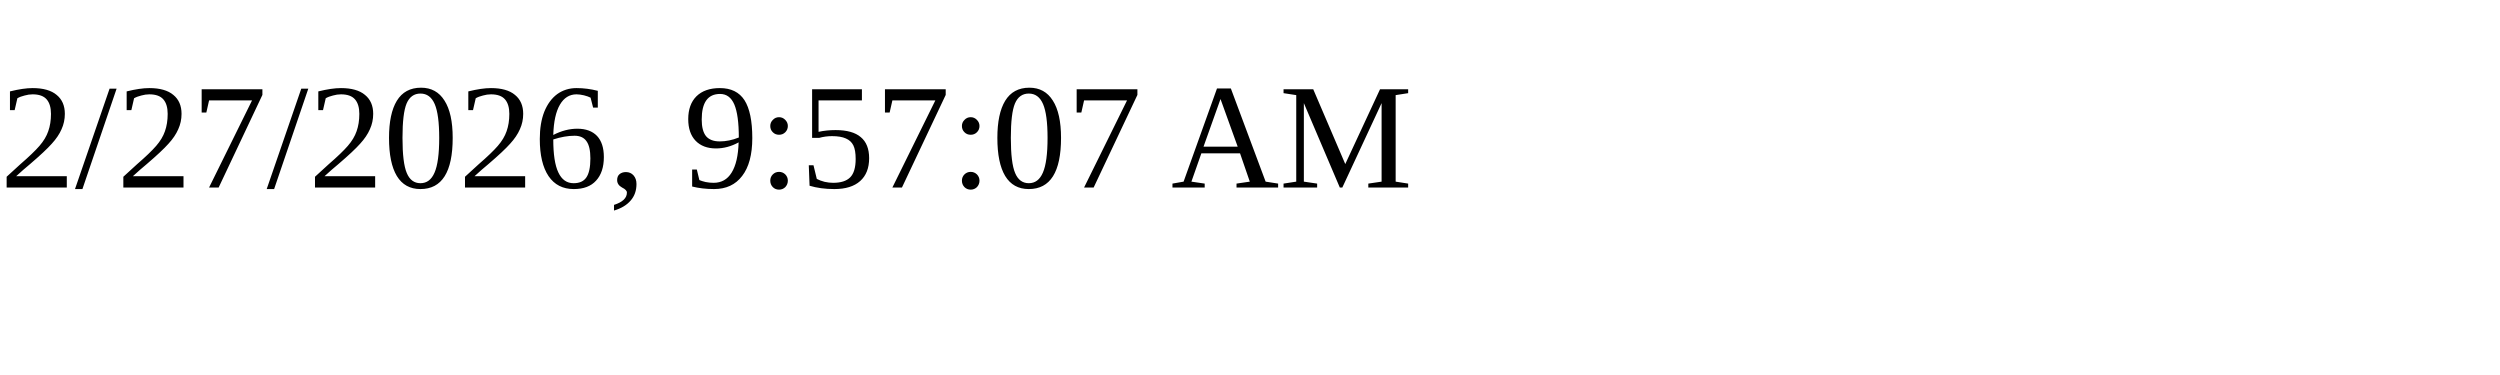
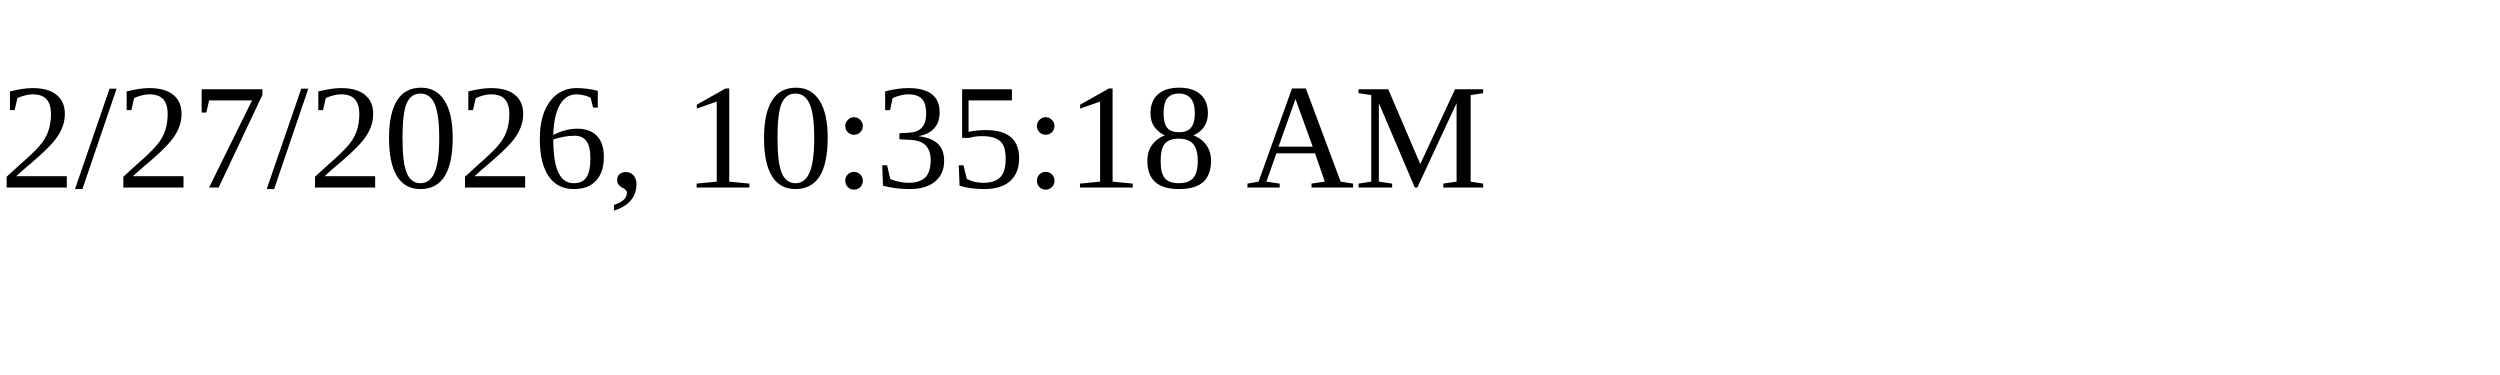
<svg xmlns="http://www.w3.org/2000/svg" height="30" width="200">
-   <text x="0" y="15">2/27/2026, 9:57:07 AM</text>
+   <text x="0" y="15">2/27/2026, 10:35:18 AM</text>
</svg>
